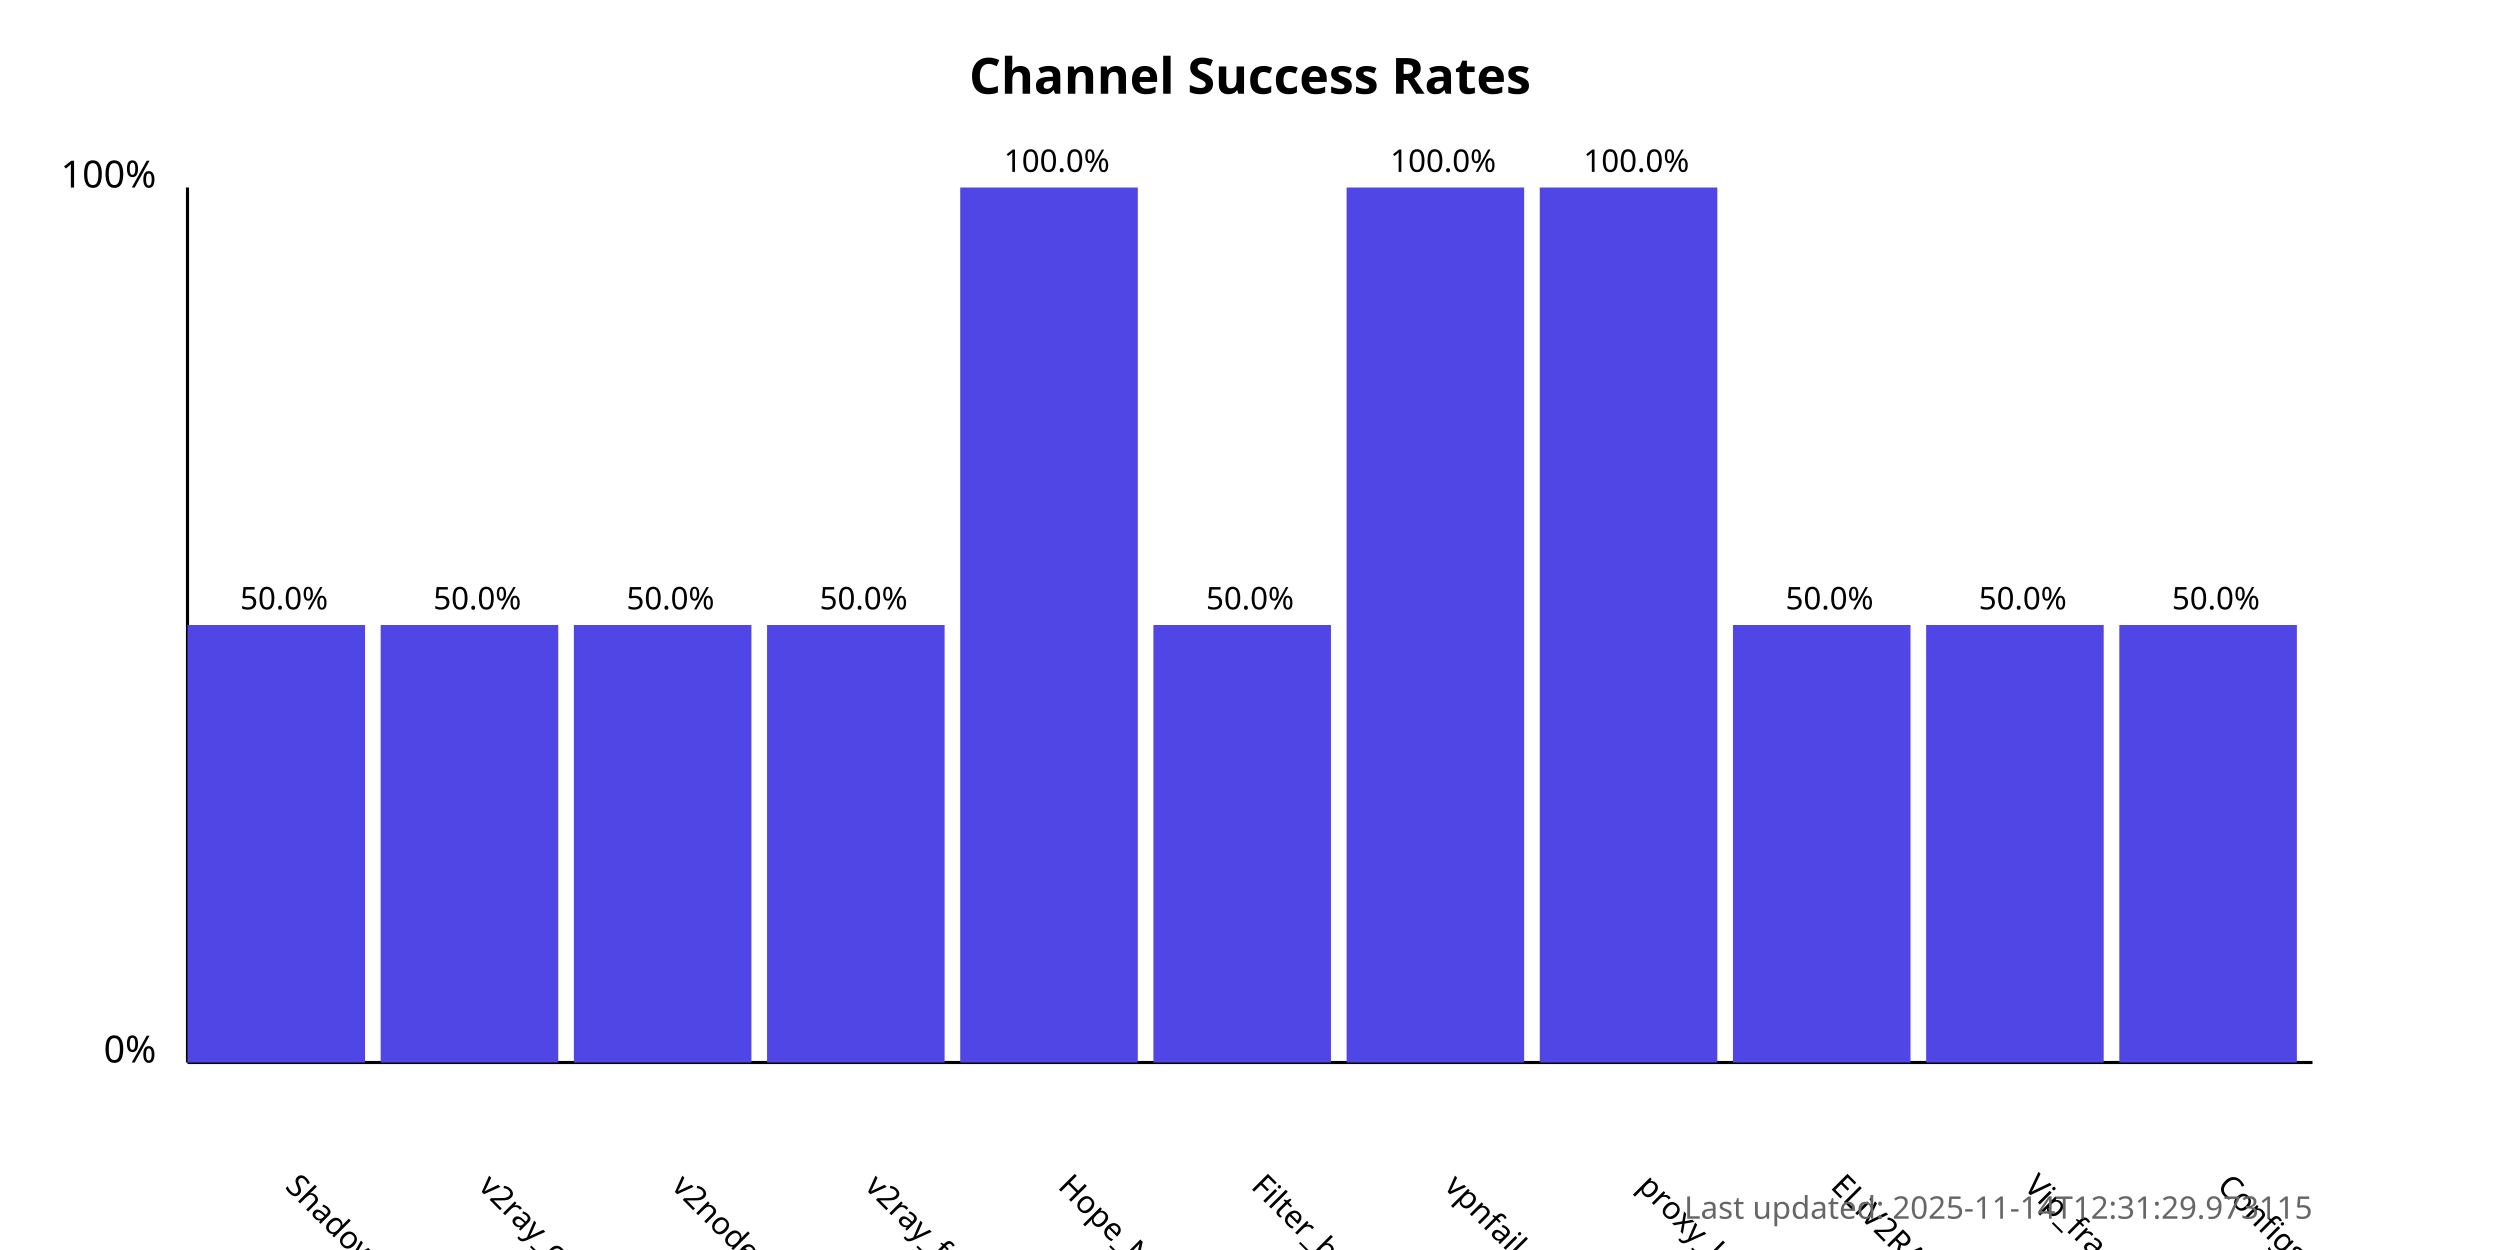
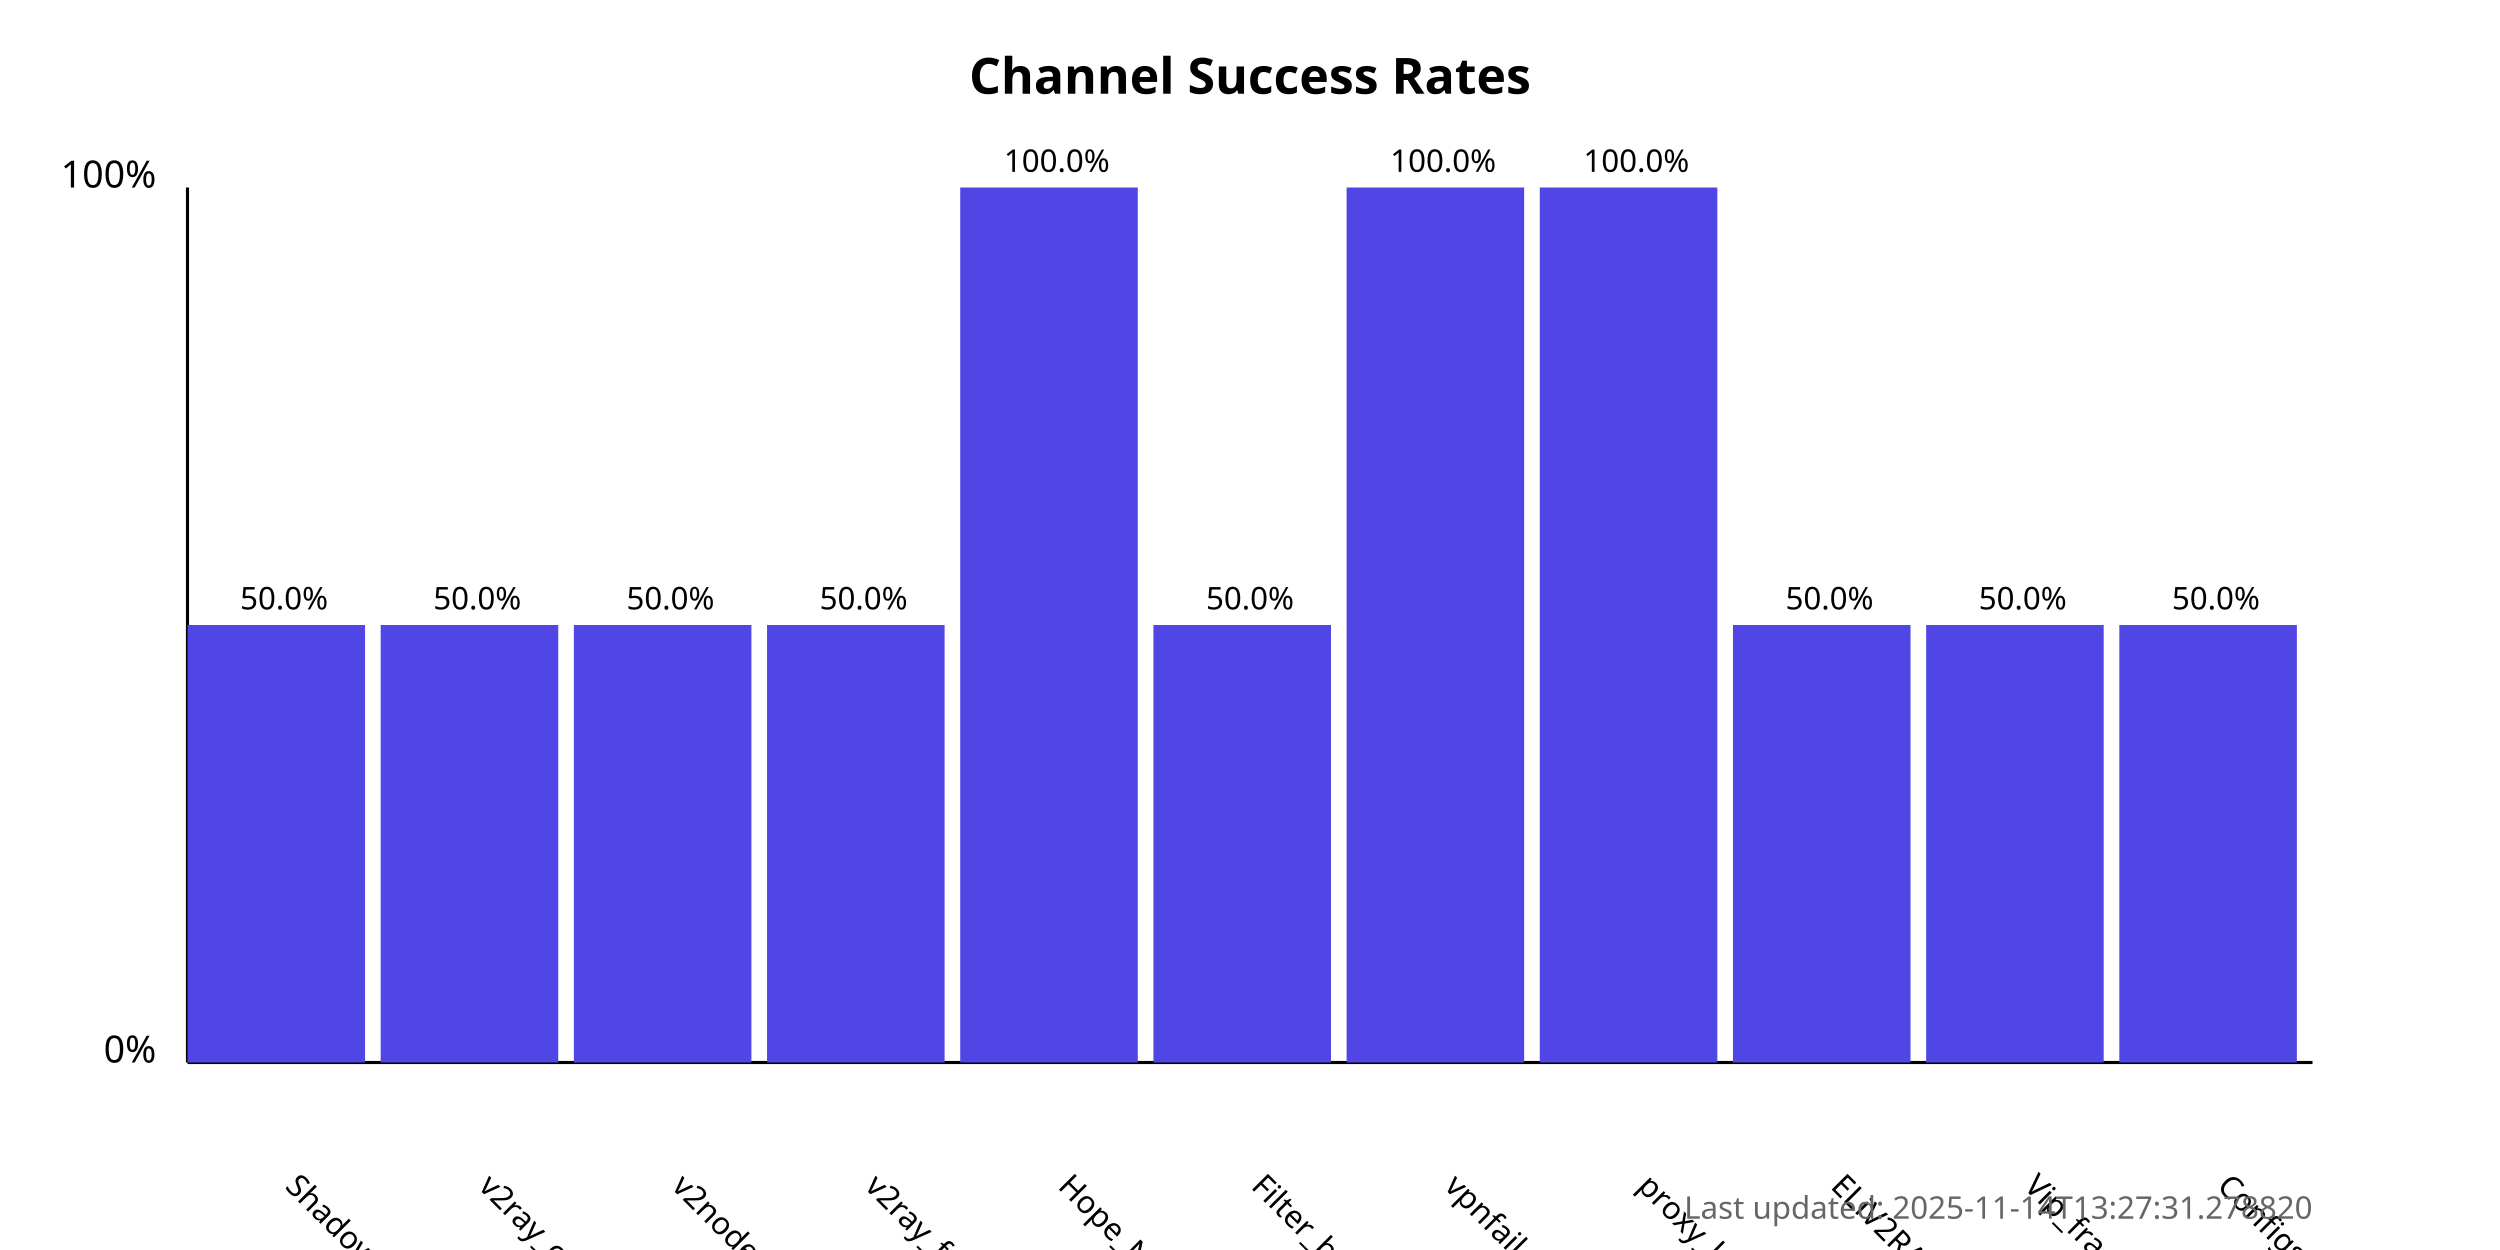
<svg xmlns="http://www.w3.org/2000/svg" width="800" height="400">
  <style>
            .chart-title { font: bold 16px sans-serif; }
            .axis-label { font: 12px sans-serif; }
            .tick-label { font: 10px sans-serif; }
            .bar { fill: #4f46e5; }
            .bar:hover { fill: #6366f1; }
            .timestamp { font: 10px sans-serif; fill: #666; }
        </style>
  <text x="400.0" y="30" text-anchor="middle" class="chart-title">
            Channel Success Rates
        </text>
  <line x1="60" y1="340" x2="60" y2="60" stroke="black" stroke-width="1" />
  <line x1="60" y1="340" x2="740" y2="340" stroke="black" stroke-width="1" />
  <text x="50" y="340" text-anchor="end" class="axis-label">0%</text>
  <text x="50" y="60" text-anchor="end" class="axis-label">100%</text>
  <g>
    <rect x="60" y="200.0" width="56.818" height="140.0" class="bar" />
    <text x="90.909" y="380" transform="rotate(45, 90.90909, 380)" text-anchor="start" class="tick-label">
                ShadowProxy66
            </text>
    <text x="90.909" y="195.0" text-anchor="middle" class="tick-label">
                50.0%
            </text>
  </g>
  <g>
    <rect x="121.818" y="200.0" width="56.818" height="140.0" class="bar" />
    <text x="152.727" y="380" transform="rotate(45, 152.7273, 380)" text-anchor="start" class="tick-label">
                v2ray_configs_pool
            </text>
    <text x="152.727" y="195.0" text-anchor="middle" class="tick-label">
                50.0%
            </text>
  </g>
  <g>
    <rect x="183.636" y="200.0" width="56.818" height="140.0" class="bar" />
    <text x="214.545" y="380" transform="rotate(45, 214.5455, 380)" text-anchor="start" class="tick-label">
                v2nodes
            </text>
    <text x="214.545" y="195.0" text-anchor="middle" class="tick-label">
                50.0%
            </text>
  </g>
  <g>
    <rect x="245.455" y="200.0" width="56.818" height="140.0" class="bar" />
    <text x="276.364" y="380" transform="rotate(45, 276.3636, 380)" text-anchor="start" class="tick-label">
                v2ray_free_conf
            </text>
    <text x="276.364" y="195.0" text-anchor="middle" class="tick-label">
                50.0%
            </text>
  </g>
  <g>
    <rect x="307.273" y="60.0" width="56.818" height="280.0" class="bar" />
    <text x="338.182" y="380" transform="rotate(45, 338.1818, 380)" text-anchor="start" class="tick-label">
                Hope_Net
            </text>
    <text x="338.182" y="55.0" text-anchor="middle" class="tick-label">
                100.0%
            </text>
  </g>
  <g>
    <rect x="369.091" y="200.0" width="56.818" height="140.0" class="bar" />
    <text x="400.0" y="380" transform="rotate(45, 400.0, 380)" text-anchor="start" class="tick-label">
                Filter_breaker
            </text>
    <text x="400.0" y="195.0" text-anchor="middle" class="tick-label">
                50.0%
            </text>
  </g>
  <g>
    <rect x="430.909" y="60.0" width="56.818" height="280.0" class="bar" />
    <text x="461.818" y="380" transform="rotate(45, 461.8182, 380)" text-anchor="start" class="tick-label">
                vpnfail_vless
            </text>
    <text x="461.818" y="55.0" text-anchor="middle" class="tick-label">
                100.0%
            </text>
  </g>
  <g>
    <rect x="492.727" y="60.0" width="56.818" height="280.0" class="bar" />
    <text x="523.636" y="380" transform="rotate(45, 523.6364, 380)" text-anchor="start" class="tick-label">
                proxy_kafee
            </text>
    <text x="523.636" y="55.0" text-anchor="middle" class="tick-label">
                100.0%
            </text>
  </g>
  <g>
    <rect x="554.545" y="200.0" width="56.818" height="140.0" class="bar" />
    <text x="585.455" y="380" transform="rotate(45, 585.4545, 380)" text-anchor="start" class="tick-label">
                ELiV2RAY
            </text>
    <text x="585.455" y="195.0" text-anchor="middle" class="tick-label">
                50.0%
            </text>
  </g>
  <g>
    <rect x="616.364" y="200.0" width="56.818" height="140.0" class="bar" />
    <text x="647.273" y="380" transform="rotate(45, 647.2727, 380)" text-anchor="start" class="tick-label">
                Vip_fragment_v2ray
            </text>
    <text x="647.273" y="195.0" text-anchor="middle" class="tick-label">
                50.0%
            </text>
  </g>
  <g>
    <rect x="678.182" y="200.0" width="56.818" height="140.0" class="bar" />
    <text x="709.091" y="380" transform="rotate(45, 709.0909, 380)" text-anchor="start" class="tick-label">
                ConfigsHubPlus
            </text>
    <text x="709.091" y="195.0" text-anchor="middle" class="tick-label">
                50.0%
            </text>
  </g>
  <text x="740" y="390" text-anchor="end" class="timestamp">
-             Last updated: 2025-11-14T12:31:29.973115
+             Last updated: 2025-11-14T13:27:31.278820
        </text>
</svg>
